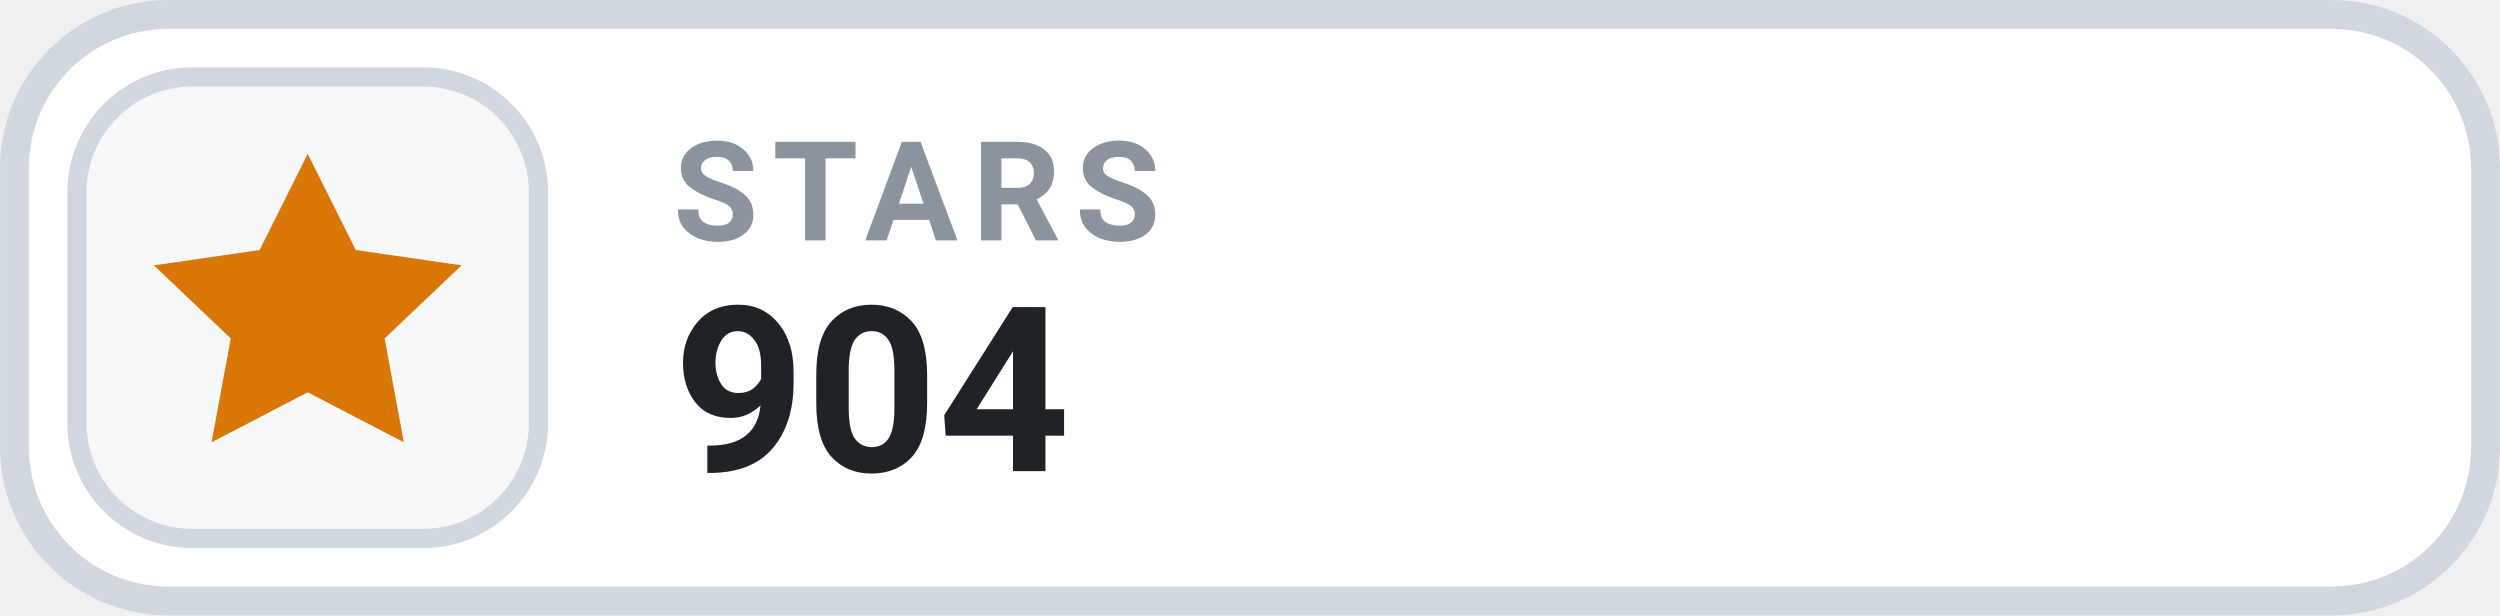
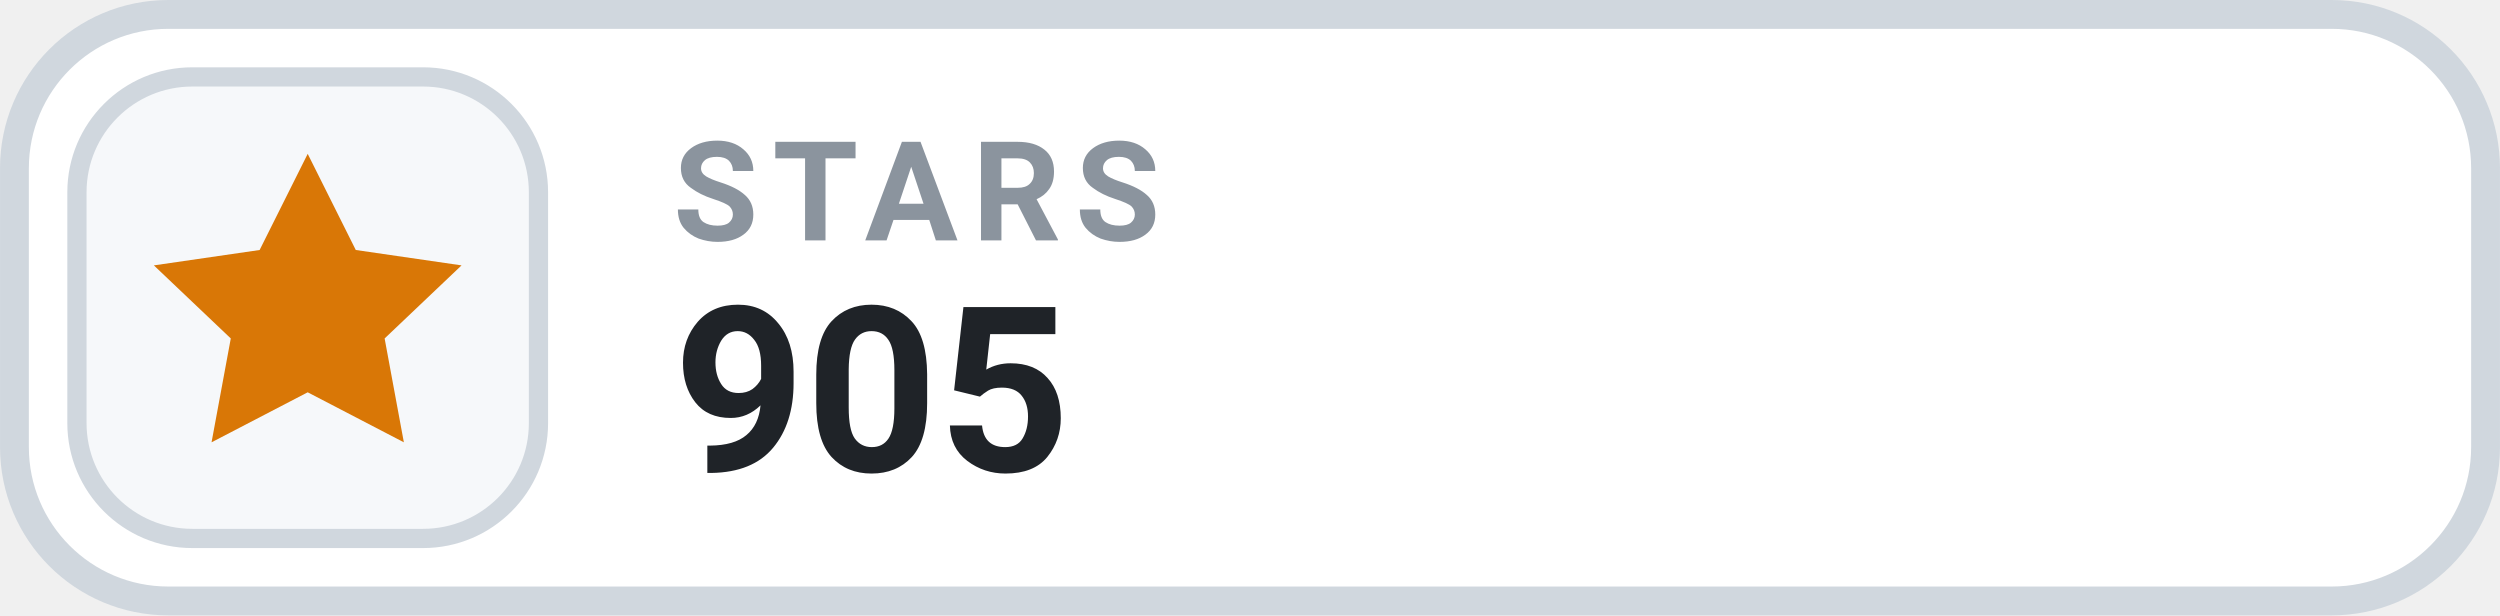
- <svg xmlns="http://www.w3.org/2000/svg" width="126" height="31.015" viewBox="0 0 130 32" role="img" aria-label="STARS 904">
+ <svg xmlns="http://www.w3.org/2000/svg" width="126" height="31.015" viewBox="0 0 130 32" role="img" aria-label="STARS 905">
  <rect x=".75" y=".75" width="128.5" height="30.5" rx="8" fill="#FFFFFF" stroke="#D0D7DE" stroke-width="1.5" />
  <rect x="4" y="4" width="24" height="24" rx="6" fill="#F6F8FA" stroke="#D0D7DE" stroke-width="1" />
  <g transform="translate(16 16)" style="color:#D97706;">
    <path d="M0 -8 l2.5 5 5.5 .8 -4 3.8 1 5.4 -5 -2.6 -5 2.6 1 -5.4 -4 -3.8 5.5 -.8 Z" fill="currentColor" />
  </g>
  <text x="35" y="12.5" fill="#8B949E" font-family="-apple-system,BlinkMacSystemFont,'Segoe UI',Roboto,Helvetica,Arial,sans-serif" font-size="7.2" font-weight="700" letter-spacing=".75">STARS</text>
-   <text x="35" y="24.5" fill="#1F2328" font-family="-apple-system,BlinkMacSystemFont,'Segoe UI',Roboto,Helvetica,Arial,sans-serif" font-size="12" font-weight="700">904</text>
+   <text x="35" y="24.5" fill="#1F2328" font-family="-apple-system,BlinkMacSystemFont,'Segoe UI',Roboto,Helvetica,Arial,sans-serif" font-size="12" font-weight="700">905</text>
</svg>
